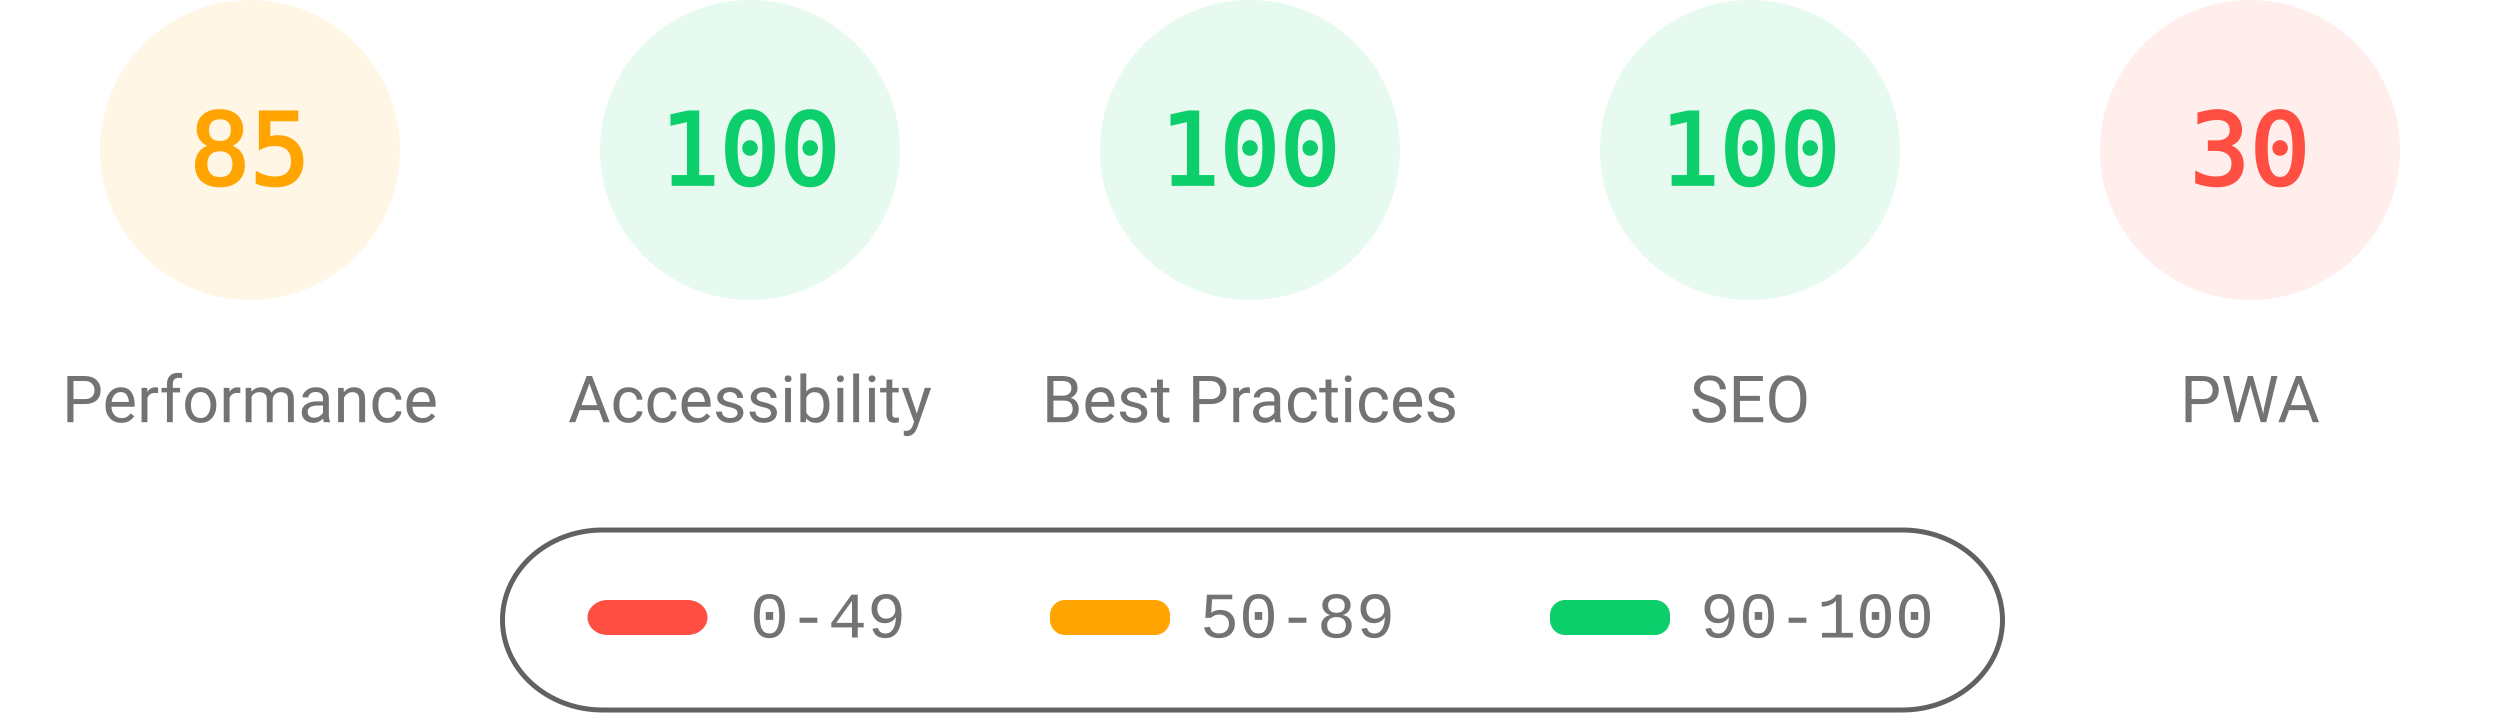
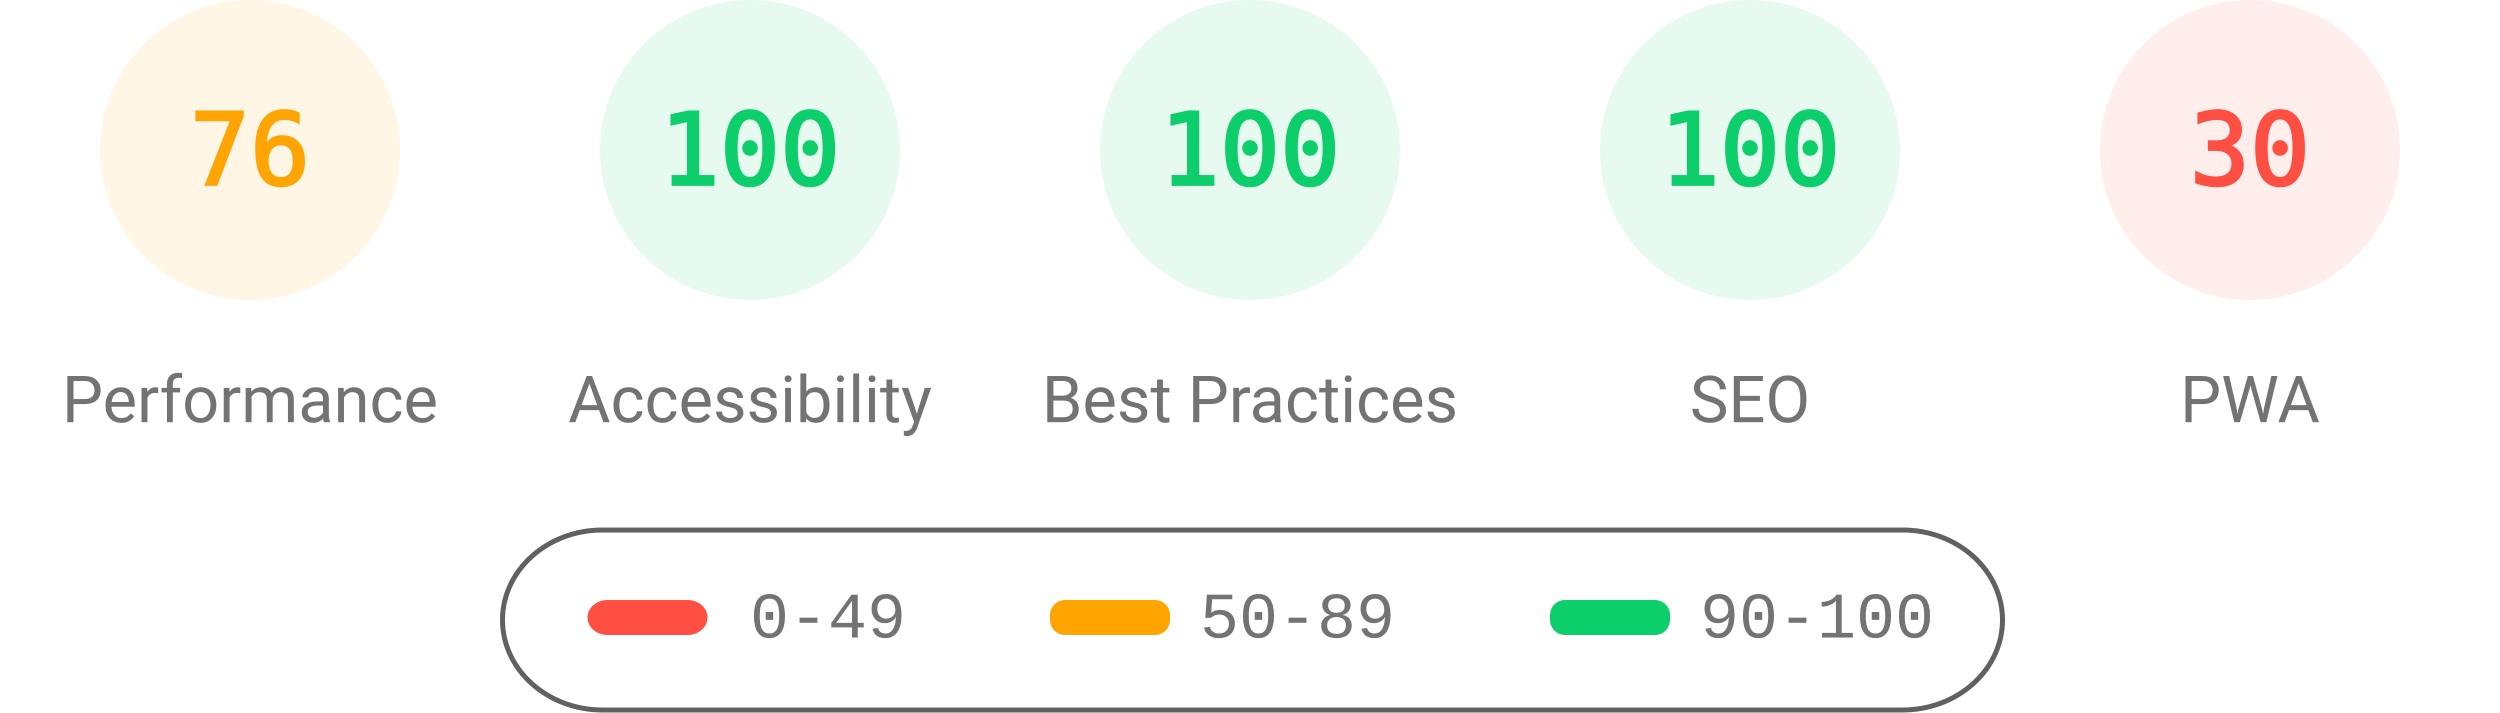
<svg xmlns="http://www.w3.org/2000/svg" fill="none" width="1000" height="285">
  <style>.gauge-base{opacity:.1}.gauge-arc{fill:none;animation-delay:250ms;stroke-linecap:round;transform:rotate(-90deg);transform-origin:100px 60px;animation:load-gauge 1s ease forwards}.guage-text{font-size:40px;font-family:monospace;text-align:center}.guage-red{color:#ff4e42;fill:#ff4e42;stroke:#ff4e42}.guage-orange{color:#ffa400;fill:#ffa400;stroke:#ffa400}.guage-green{color:#0cce6b;fill:#0cce6b;stroke:#0cce6b}.guage-undefined{color:#5c5c5c;fill:#5c5c5c;stroke:#5c5c5c}.guage-title{color:#737373;fill:#737373;stroke:none;font-size:26px;line-height:26px;font-family:Roboto,Halvetica,Arial,sans-serif}@keyframes load-gauge{from{stroke-dasharray:0 352.858}}</style>
  <svg class="guage-div guage-perf guage-orange" viewBox="0 0 200 200" width="200" height="200">
    <circle class="gauge-base" r="56" cx="100" cy="60" stroke-width="8" />
-     <circle class="gauge-arc guage-arc-1" r="56" cx="100" cy="60" stroke-width="8" style="stroke-dasharray:299.079,351.858" />
-     <text class="guage-text" x="100" y="60" alignment-baseline="central" dominant-baseline="central" text-anchor="middle">85</text>
+     <circle class="gauge-arc guage-arc-1" r="56" cx="100" cy="60" stroke-width="8" style="stroke-dasharray:267.412,351.858" />
+     <text class="guage-text" x="100" y="60" alignment-baseline="central" dominant-baseline="central" text-anchor="middle">76</text>
    <text class="guage-title" x="100" y="160" alignment-baseline="central" dominant-baseline="central" text-anchor="middle">Performance</text>
  </svg>
  <svg class="guage-div guage-acc guage-green" viewBox="0 0 200 200" width="200" height="200" x="200">
    <circle class="gauge-base" r="56" cx="100" cy="60" stroke-width="8" />
    <circle class="gauge-arc guage-arc-2" r="56" cx="100" cy="60" stroke-width="8" style="stroke-dasharray:351.858,351.858" />
    <text class="guage-text" x="100" y="60" alignment-baseline="central" dominant-baseline="central" text-anchor="middle">100</text>
    <text class="guage-title" x="100" y="160" alignment-baseline="central" dominant-baseline="central" text-anchor="middle">Accessibility</text>
  </svg>
  <svg class="guage-div guage-best guage-green" viewBox="0 0 200 200" width="200" height="200" x="400">
    <circle class="gauge-base" r="56" cx="100" cy="60" stroke-width="8" />
    <circle class="gauge-arc guage-arc-3" r="56" cx="100" cy="60" stroke-width="8" style="stroke-dasharray:351.858,351.858" />
    <text class="guage-text" x="100" y="60" alignment-baseline="central" dominant-baseline="central" text-anchor="middle">100</text>
    <text class="guage-title" x="100" y="160" alignment-baseline="central" dominant-baseline="central" text-anchor="middle">Best Practices</text>
  </svg>
  <svg class="guage-div guage-seo guage-green" viewBox="0 0 200 200" width="200" height="200" x="600">
    <circle class="gauge-base" r="56" cx="100" cy="60" stroke-width="8" />
    <circle class="gauge-arc guage-arc-4" r="56" cx="100" cy="60" stroke-width="8" style="stroke-dasharray:351.858,351.858" />
    <text class="guage-text" x="100" y="60" alignment-baseline="central" dominant-baseline="central" text-anchor="middle">100</text>
    <text class="guage-title" x="100" y="160" alignment-baseline="central" dominant-baseline="central" text-anchor="middle">SEO</text>
  </svg>
  <svg class="guage-div guage-pwa guage-red" viewBox="0 0 200 200" width="200" height="200" x="800">
    <circle class="gauge-base" r="56" cx="100" cy="60" stroke-width="8" />
    <circle class="gauge-arc guage-arc-4" r="56" cx="100" cy="60" stroke-width="8" style="stroke-dasharray:105.557,351.858" />
    <text class="guage-text" x="100" y="60" alignment-baseline="central" dominant-baseline="central" text-anchor="middle">30</text>
    <text class="guage-title" x="100" y="160" alignment-baseline="central" dominant-baseline="central" text-anchor="middle">PWA</text>
  </svg>
  <svg width="604" height="76" x="200" y="210">
    <path fill="none" id="canvas_background" d="M-1-1h604v80H-1z" />
    <rect fill-opacity="0" stroke="#616161" stroke-width="2" rx="40" id="svg_2" height="72" width="600" y="2" x="1" fill="#000" />
    <rect stroke="#000" rx="8" id="svg_3" height="14" width="48" y="30" x="35" stroke-opacity="null" stroke-width="0" fill="#ff4e42" />
    <rect stroke="#000" rx="6" id="svg_4" height="14" width="48" y="30" x="220" stroke-opacity="null" stroke-width="0" fill="#ffa400" />
    <rect stroke="#000" rx="6" id="svg_5" height="14" width="48" y="30" x="420" stroke-opacity="null" stroke-width="0" fill="#0cce6b" />
    <text xml:space="preserve" text-anchor="start" font-family="'Courier New', Courier, monospace" font-size="26" id="svg_6" y="45" x="100" stroke-opacity="null" stroke-width="0" stroke="#000" fill="#737373">0-49</text>
    <text xml:space="preserve" text-anchor="start" font-family="'Courier New', Courier, monospace" font-size="26" id="svg_7" y="45" x="280" stroke-opacity="null" stroke-width="0" stroke="#000" fill="#737373">50-89</text>
    <text xml:space="preserve" text-anchor="start" font-family="'Courier New', Courier, monospace" font-size="26" id="svg_8" y="45" x="480" stroke-opacity="null" stroke-width="0" stroke="#000" fill="#737373">90-100</text>
  </svg>
</svg>
